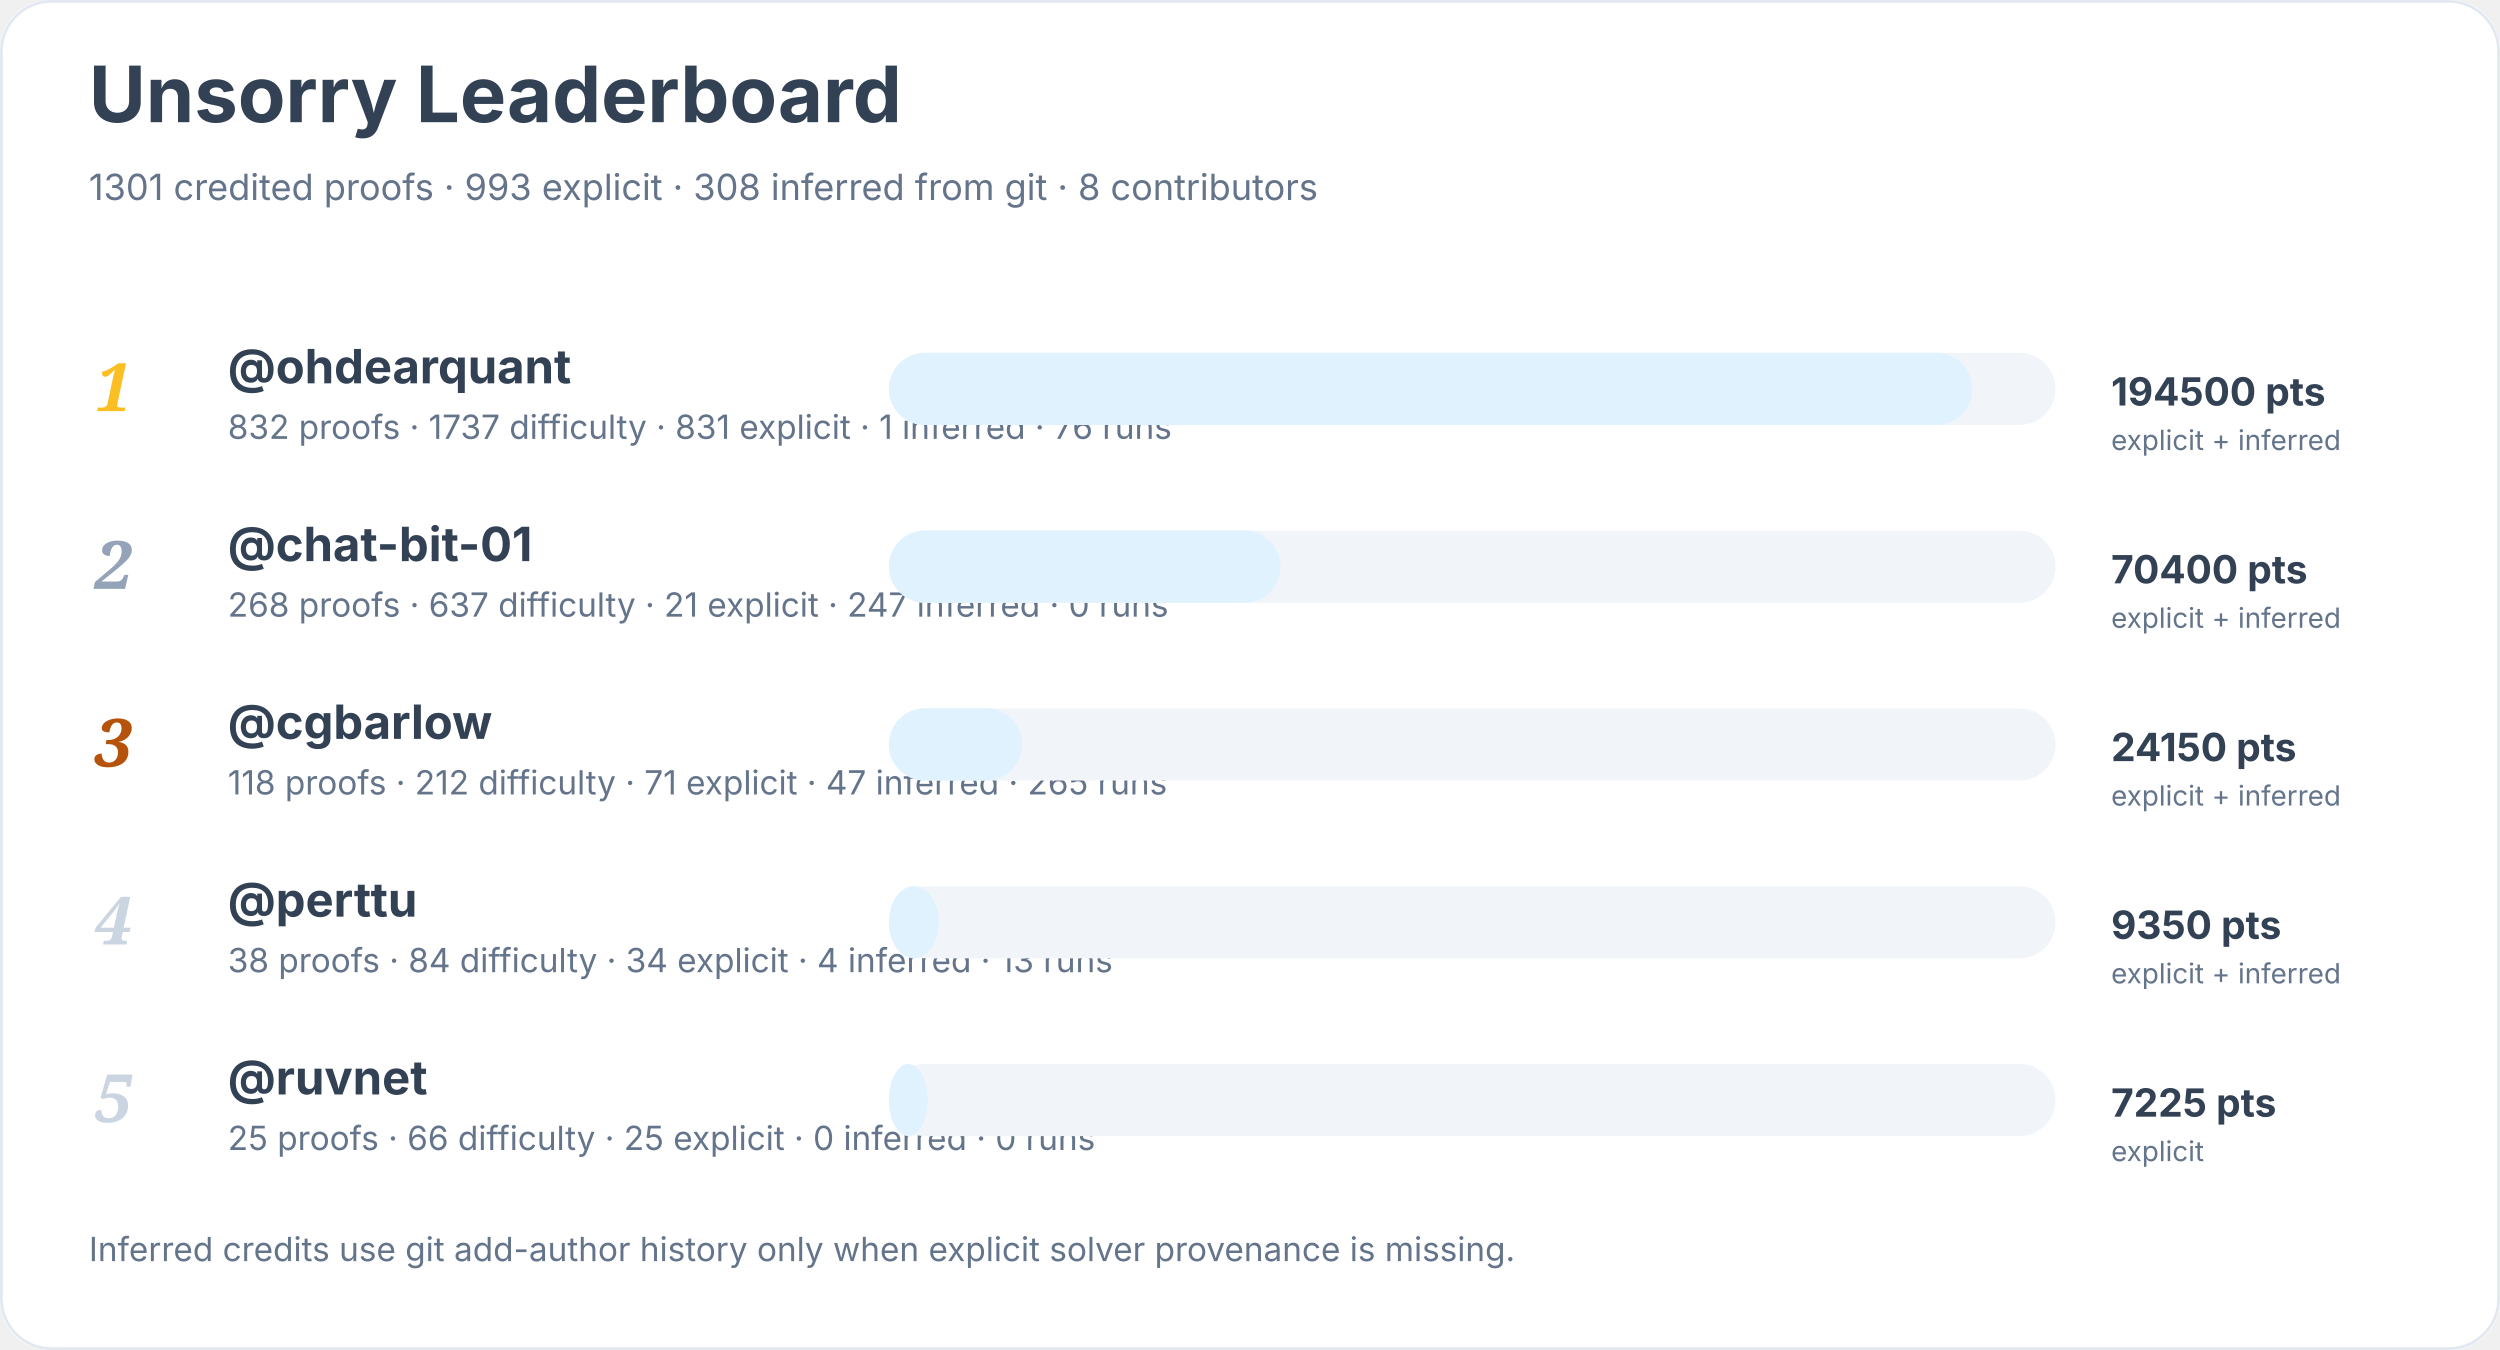
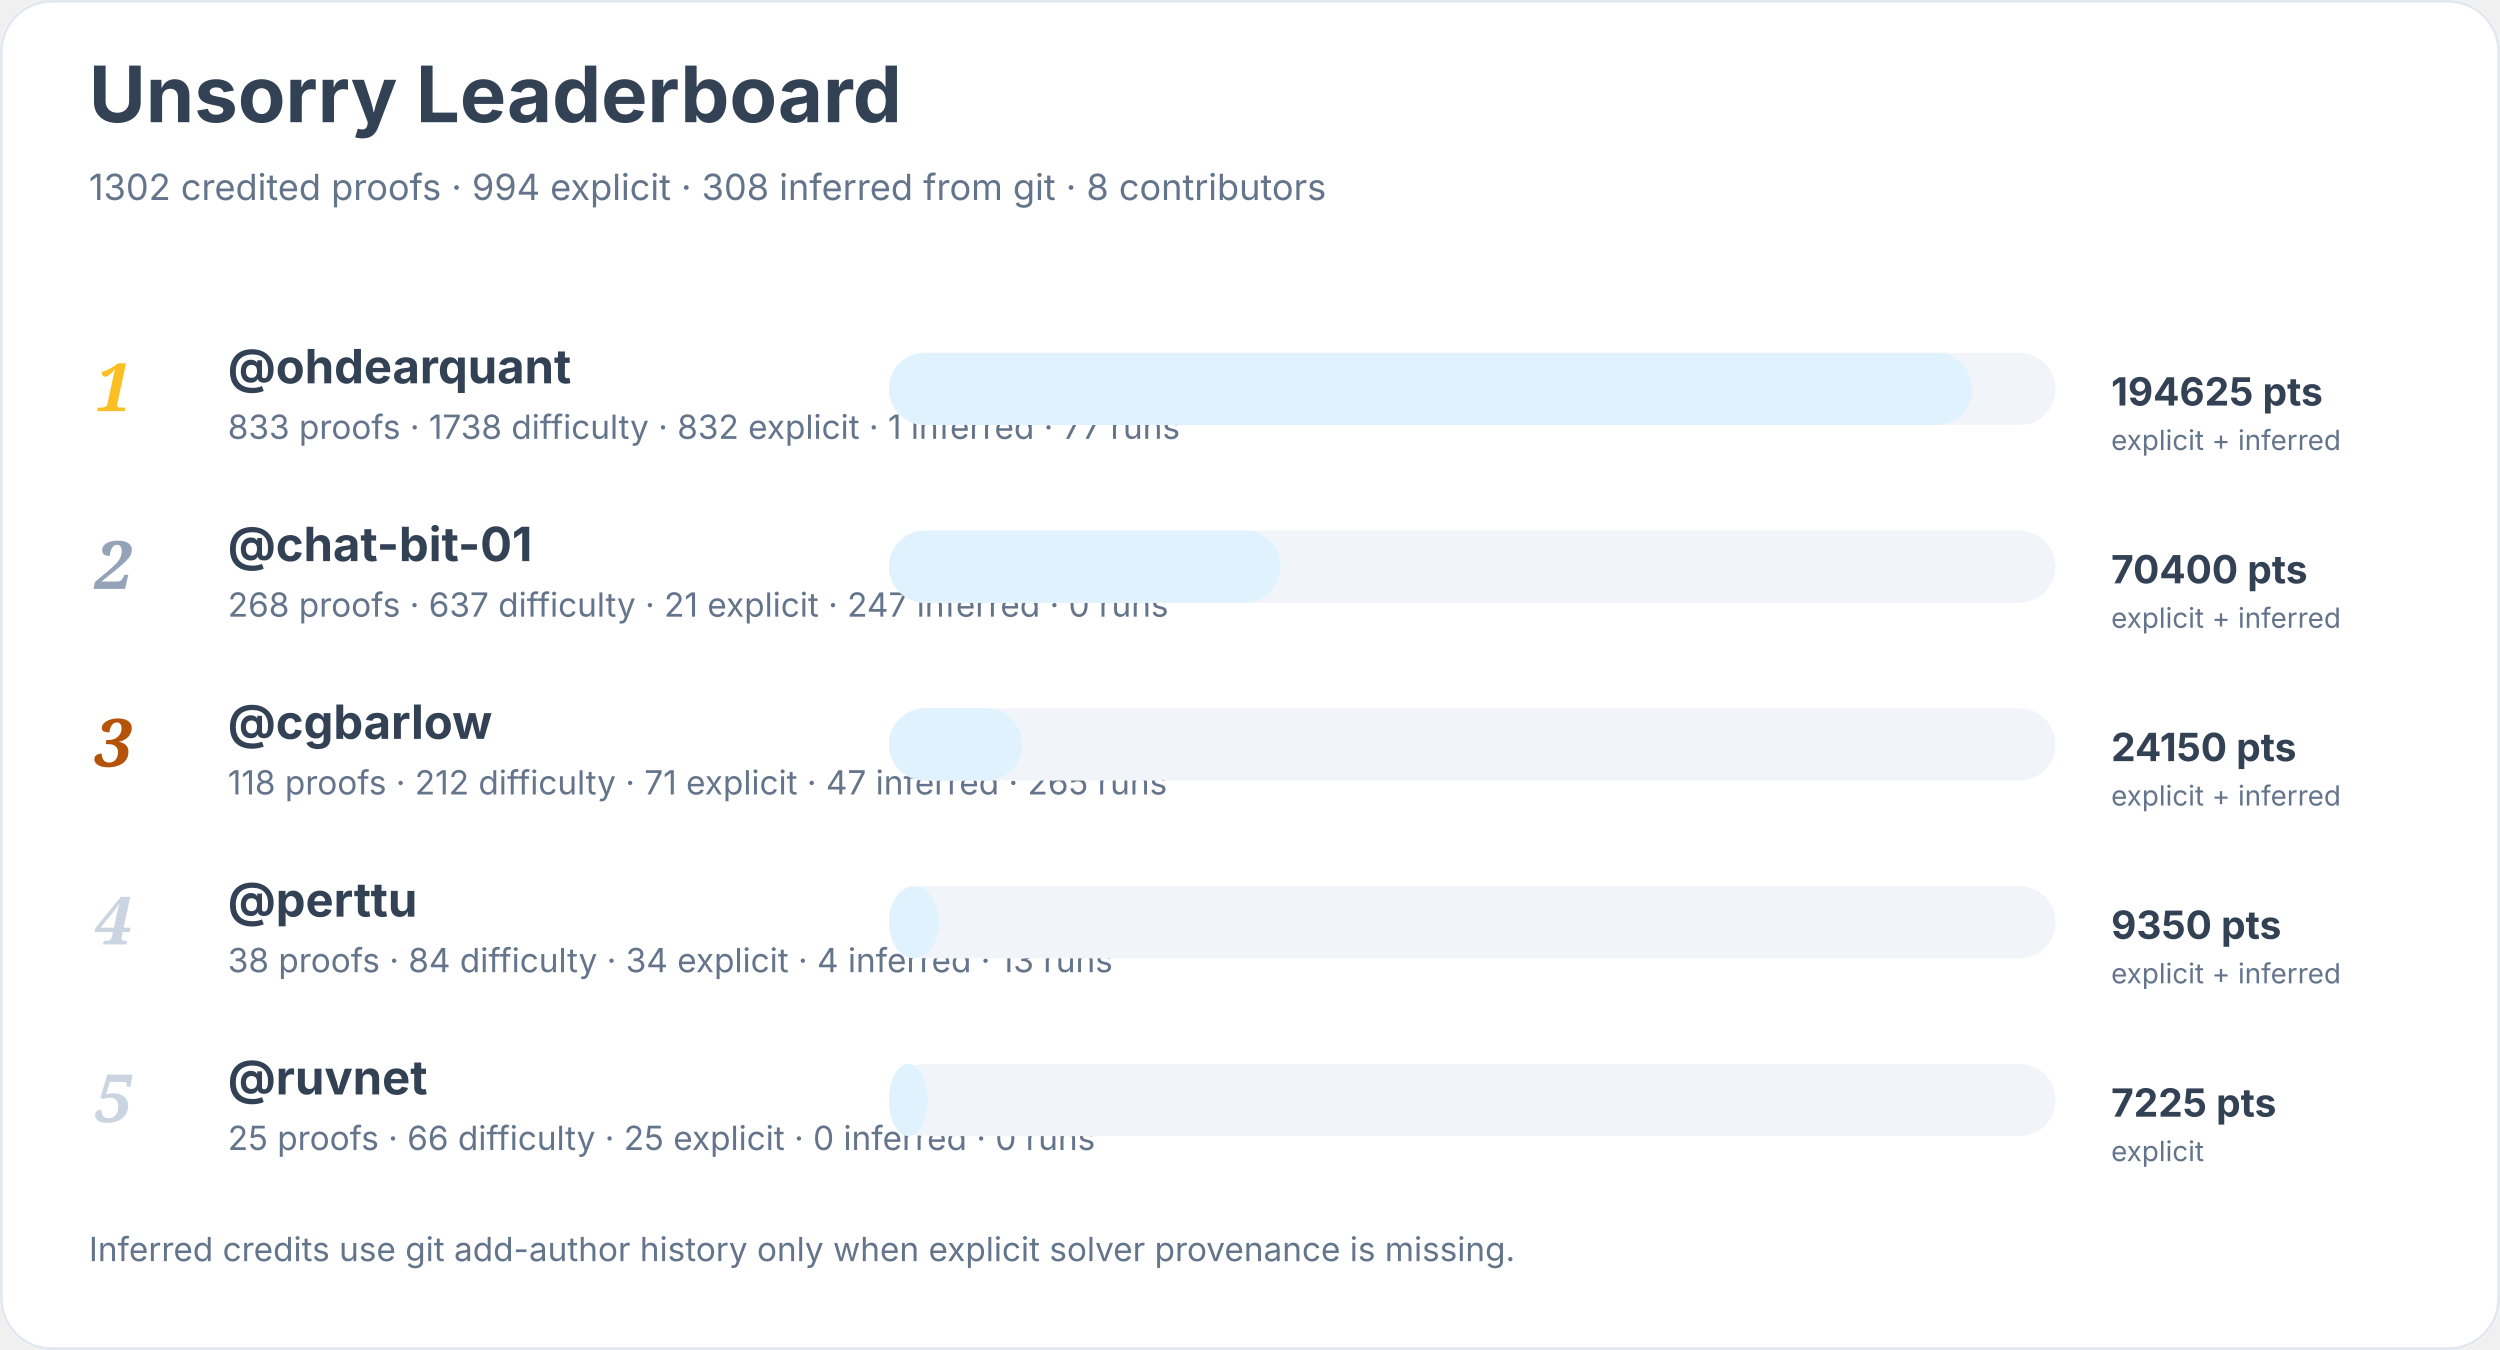
<svg xmlns="http://www.w3.org/2000/svg" width="900" height="486" viewBox="0 0 900 486" role="img" aria-labelledby="title desc">
  <rect width="900" height="100%" rx="18" fill="#ffffff" />
  <rect x="0.5" y="0.5" width="899" height="485" rx="18" fill="none" stroke="#e2e8f0" />
  <text x="32" y="44" font-family="Inter, system-ui, sans-serif" font-size="28" font-weight="700" fill="#334155">Unsorry Leaderboard</text>
-   <text x="32" y="72" font-family="Inter, system-ui, sans-serif" font-size="13" fill="#64748b">1301 credited proofs · 993 explicit · 308 inferred from git · 8 contributors</text>
+   <text x="32" y="72" font-family="Inter, system-ui, sans-serif" font-size="13" fill="#64748b">1302 credited proofs · 994 explicit · 308 inferred from git · 8 contributors</text>
  <text x="34" y="148" font-family="Georgia, serif" font-size="24" font-style="italic" font-weight="700" fill="#fbbf24">1</text>
  <a href="https://github.com/ohdearquant">
    <text x="82" y="138" font-family="Inter, system-ui, sans-serif" font-size="17" font-weight="650" fill="#334155">@ohdearquant</text>
  </a>
-   <text x="82" y="158" font-family="Inter, system-ui, sans-serif" font-size="12" fill="#64748b">832 proofs · 1737 difficulty · 831 explicit · 1 inferred · 76 runs</text>
+   <text x="82" y="158" font-family="Inter, system-ui, sans-serif" font-size="12" fill="#64748b">833 proofs · 1738 difficulty · 832 explicit · 1 inferred · 77 runs</text>
  <rect x="320" y="127" width="420" height="26" rx="13" fill="#f1f5f9" />
  <rect x="320" y="127" width="390" height="26" rx="13" fill="#e0f2fe" />
-   <text x="760" y="146" font-family="Inter, system-ui, sans-serif" font-size="14" font-weight="700" fill="#334155">194500 pts</text>
+   <text x="760" y="146" font-family="Inter, system-ui, sans-serif" font-size="14" font-weight="700" fill="#334155">194625 pts</text>
  <text x="760" y="162" font-family="Inter, system-ui, sans-serif" font-size="10" fill="#64748b">explicit + inferred</text>
  <text x="34" y="212" font-family="Georgia, serif" font-size="24" font-style="italic" font-weight="700" fill="#94a3b8">2</text>
  <a href="https://github.com/chat-bit-01">
    <text x="82" y="202" font-family="Inter, system-ui, sans-serif" font-size="17" font-weight="650" fill="#334155">@chat-bit-01</text>
  </a>
  <text x="82" y="222" font-family="Inter, system-ui, sans-serif" font-size="12" fill="#64748b">268 proofs · 637 difficulty · 21 explicit · 247 inferred · 0 runs</text>
  <rect x="320" y="191" width="420" height="26" rx="13" fill="#f1f5f9" />
  <rect x="320" y="191" width="141" height="26" rx="13" fill="#e0f2fe" />
  <text x="760" y="210" font-family="Inter, system-ui, sans-serif" font-size="14" font-weight="700" fill="#334155">70400 pts</text>
  <text x="760" y="226" font-family="Inter, system-ui, sans-serif" font-size="10" fill="#64748b">explicit + inferred</text>
  <text x="34" y="276" font-family="Georgia, serif" font-size="24" font-style="italic" font-weight="700" fill="#b45309">3</text>
  <a href="https://github.com/cgbarlow">
    <text x="82" y="266" font-family="Inter, system-ui, sans-serif" font-size="17" font-weight="650" fill="#334155">@cgbarlow</text>
  </a>
  <text x="82" y="286" font-family="Inter, system-ui, sans-serif" font-size="12" fill="#64748b">118 proofs · 212 difficulty · 71 explicit · 47 inferred · 265 runs</text>
  <rect x="320" y="255" width="420" height="26" rx="13" fill="#f1f5f9" />
  <rect x="320" y="255" width="48" height="26" rx="13" fill="#e0f2fe" />
  <text x="760" y="274" font-family="Inter, system-ui, sans-serif" font-size="14" font-weight="700" fill="#334155">24150 pts</text>
  <text x="760" y="290" font-family="Inter, system-ui, sans-serif" font-size="10" fill="#64748b">explicit + inferred</text>
  <text x="34" y="340" font-family="Georgia, serif" font-size="24" font-style="italic" font-weight="700" fill="#cbd5e1">4</text>
  <a href="https://github.com/perttu">
    <text x="82" y="330" font-family="Inter, system-ui, sans-serif" font-size="17" font-weight="650" fill="#334155">@perttu</text>
  </a>
  <text x="82" y="350" font-family="Inter, system-ui, sans-serif" font-size="12" fill="#64748b">38 proofs · 84 difficulty · 34 explicit · 4 inferred · 13 runs</text>
  <rect x="320" y="319" width="420" height="26" rx="13" fill="#f1f5f9" />
  <rect x="320" y="319" width="18" height="26" rx="13" fill="#e0f2fe" />
  <text x="760" y="338" font-family="Inter, system-ui, sans-serif" font-size="14" font-weight="700" fill="#334155">9350 pts</text>
  <text x="760" y="354" font-family="Inter, system-ui, sans-serif" font-size="10" fill="#64748b">explicit + inferred</text>
  <text x="34" y="404" font-family="Georgia, serif" font-size="24" font-style="italic" font-weight="700" fill="#cbd5e1">5</text>
  <a href="https://github.com/ruvnet">
    <text x="82" y="394" font-family="Inter, system-ui, sans-serif" font-size="17" font-weight="650" fill="#334155">@ruvnet</text>
  </a>
  <text x="82" y="414" font-family="Inter, system-ui, sans-serif" font-size="12" fill="#64748b">25 proofs · 66 difficulty · 25 explicit · 0 inferred · 0 runs</text>
  <rect x="320" y="383" width="420" height="26" rx="13" fill="#f1f5f9" />
  <rect x="320" y="383" width="14" height="26" rx="13" fill="#e0f2fe" />
  <text x="760" y="402" font-family="Inter, system-ui, sans-serif" font-size="14" font-weight="700" fill="#334155">7225 pts</text>
  <text x="760" y="418" font-family="Inter, system-ui, sans-serif" font-size="10" fill="#64748b">explicit</text>
  <text x="32" y="454" font-family="Inter, system-ui, sans-serif" font-size="12" fill="#64748b">Inferred credits use git add-author history only when explicit solver provenance is missing.</text>
</svg>
